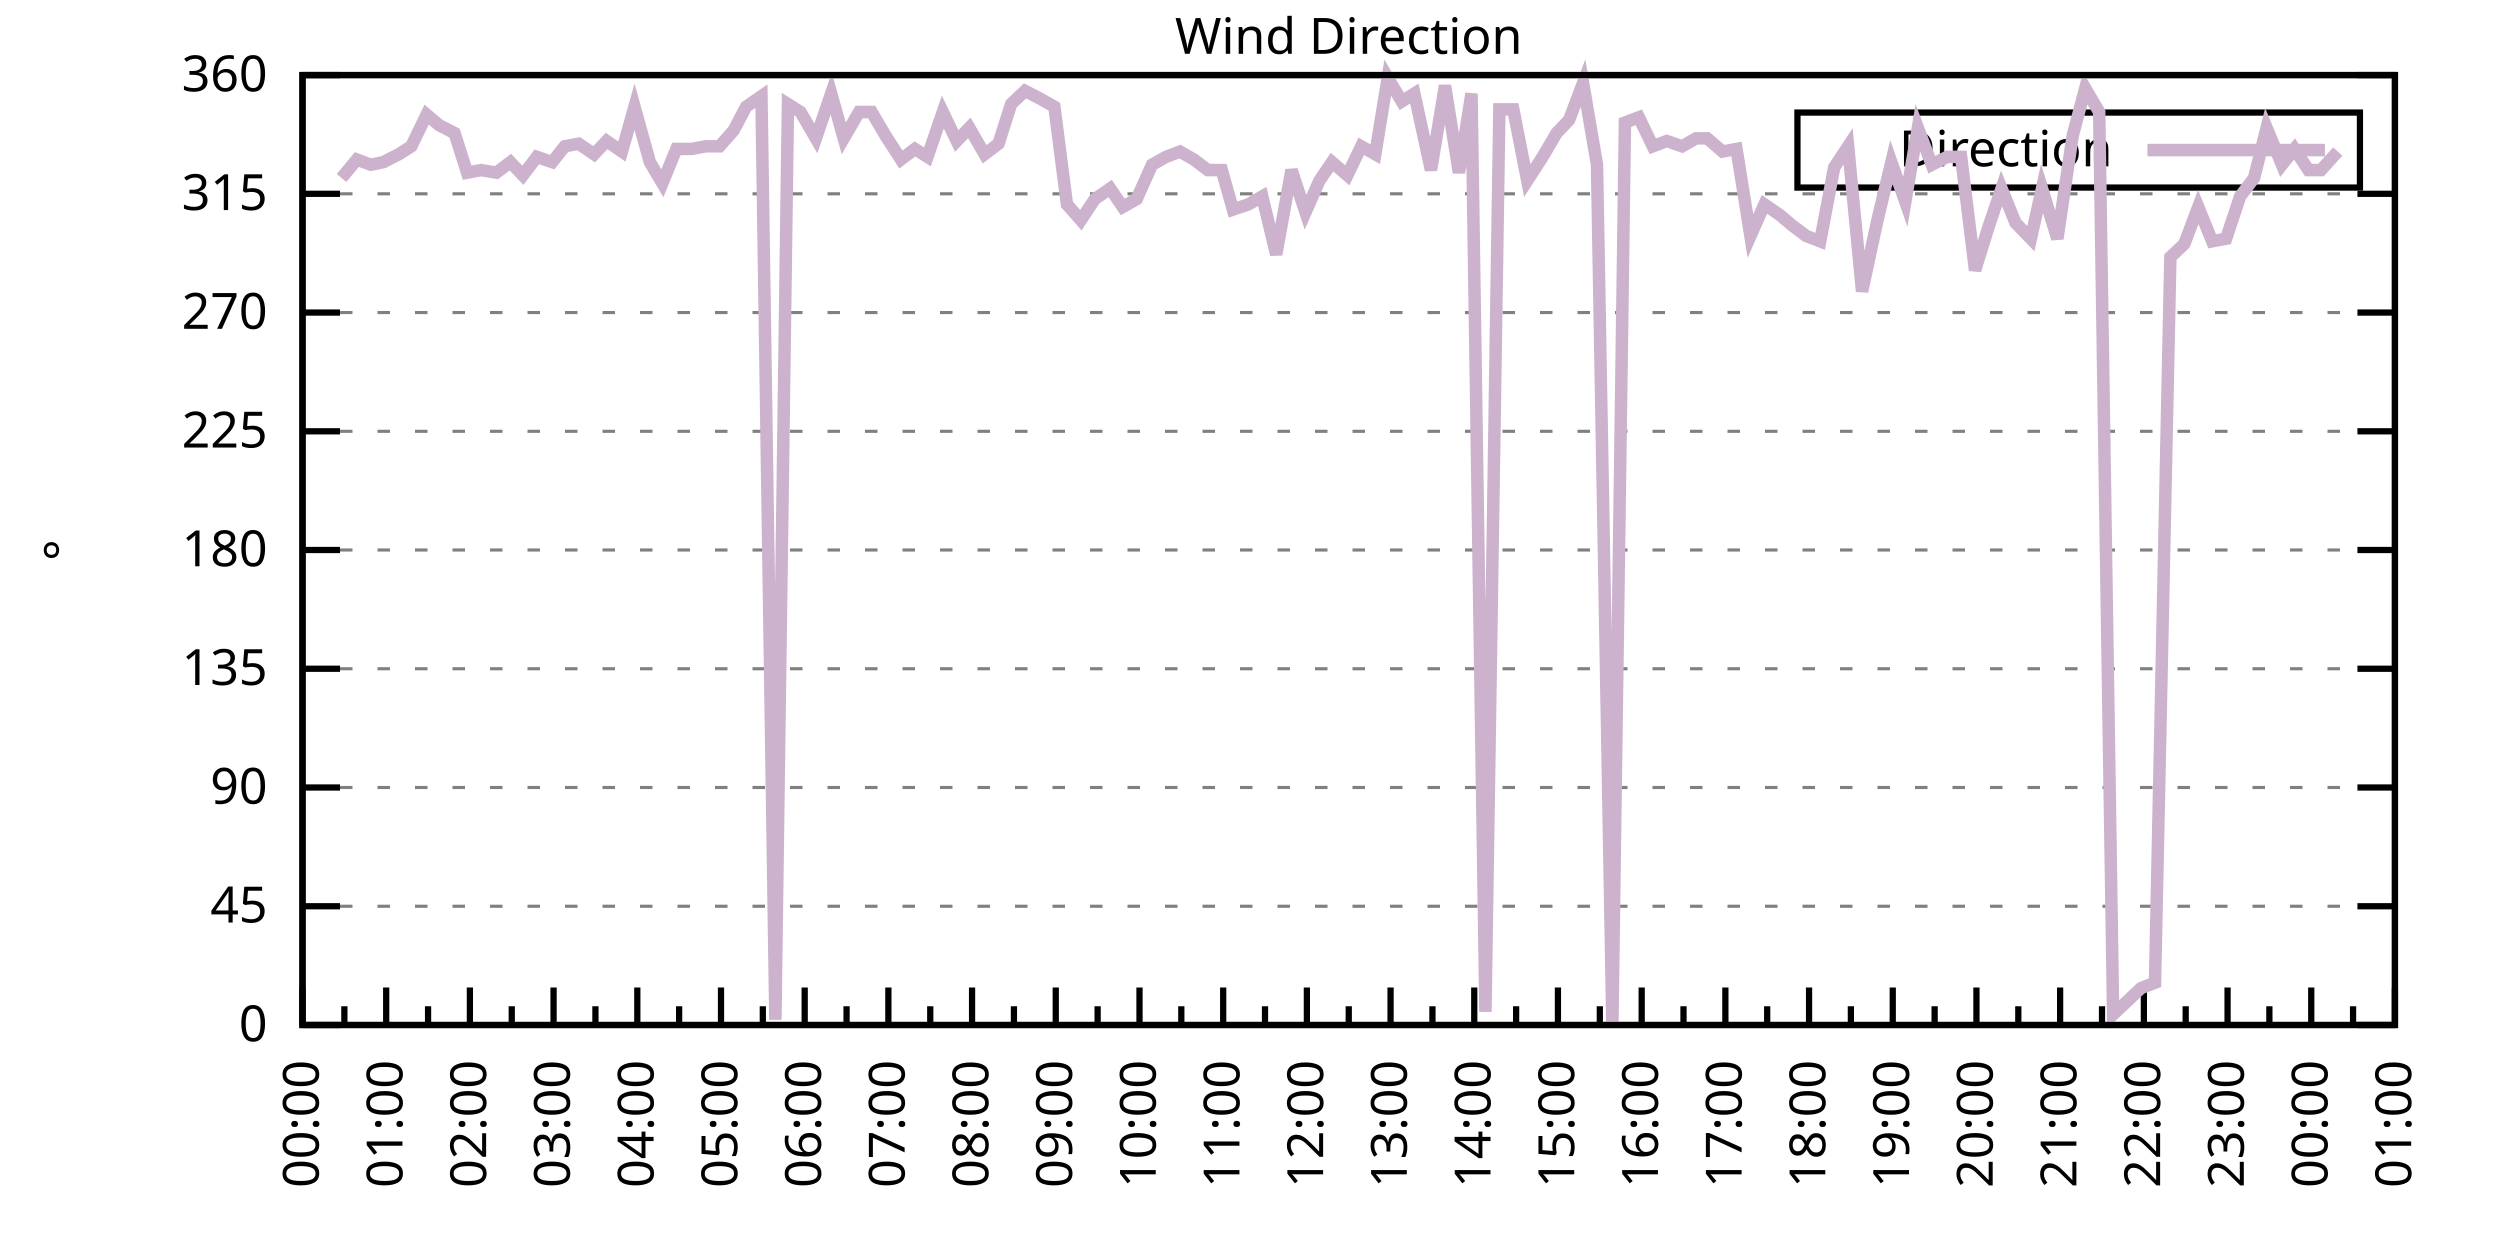
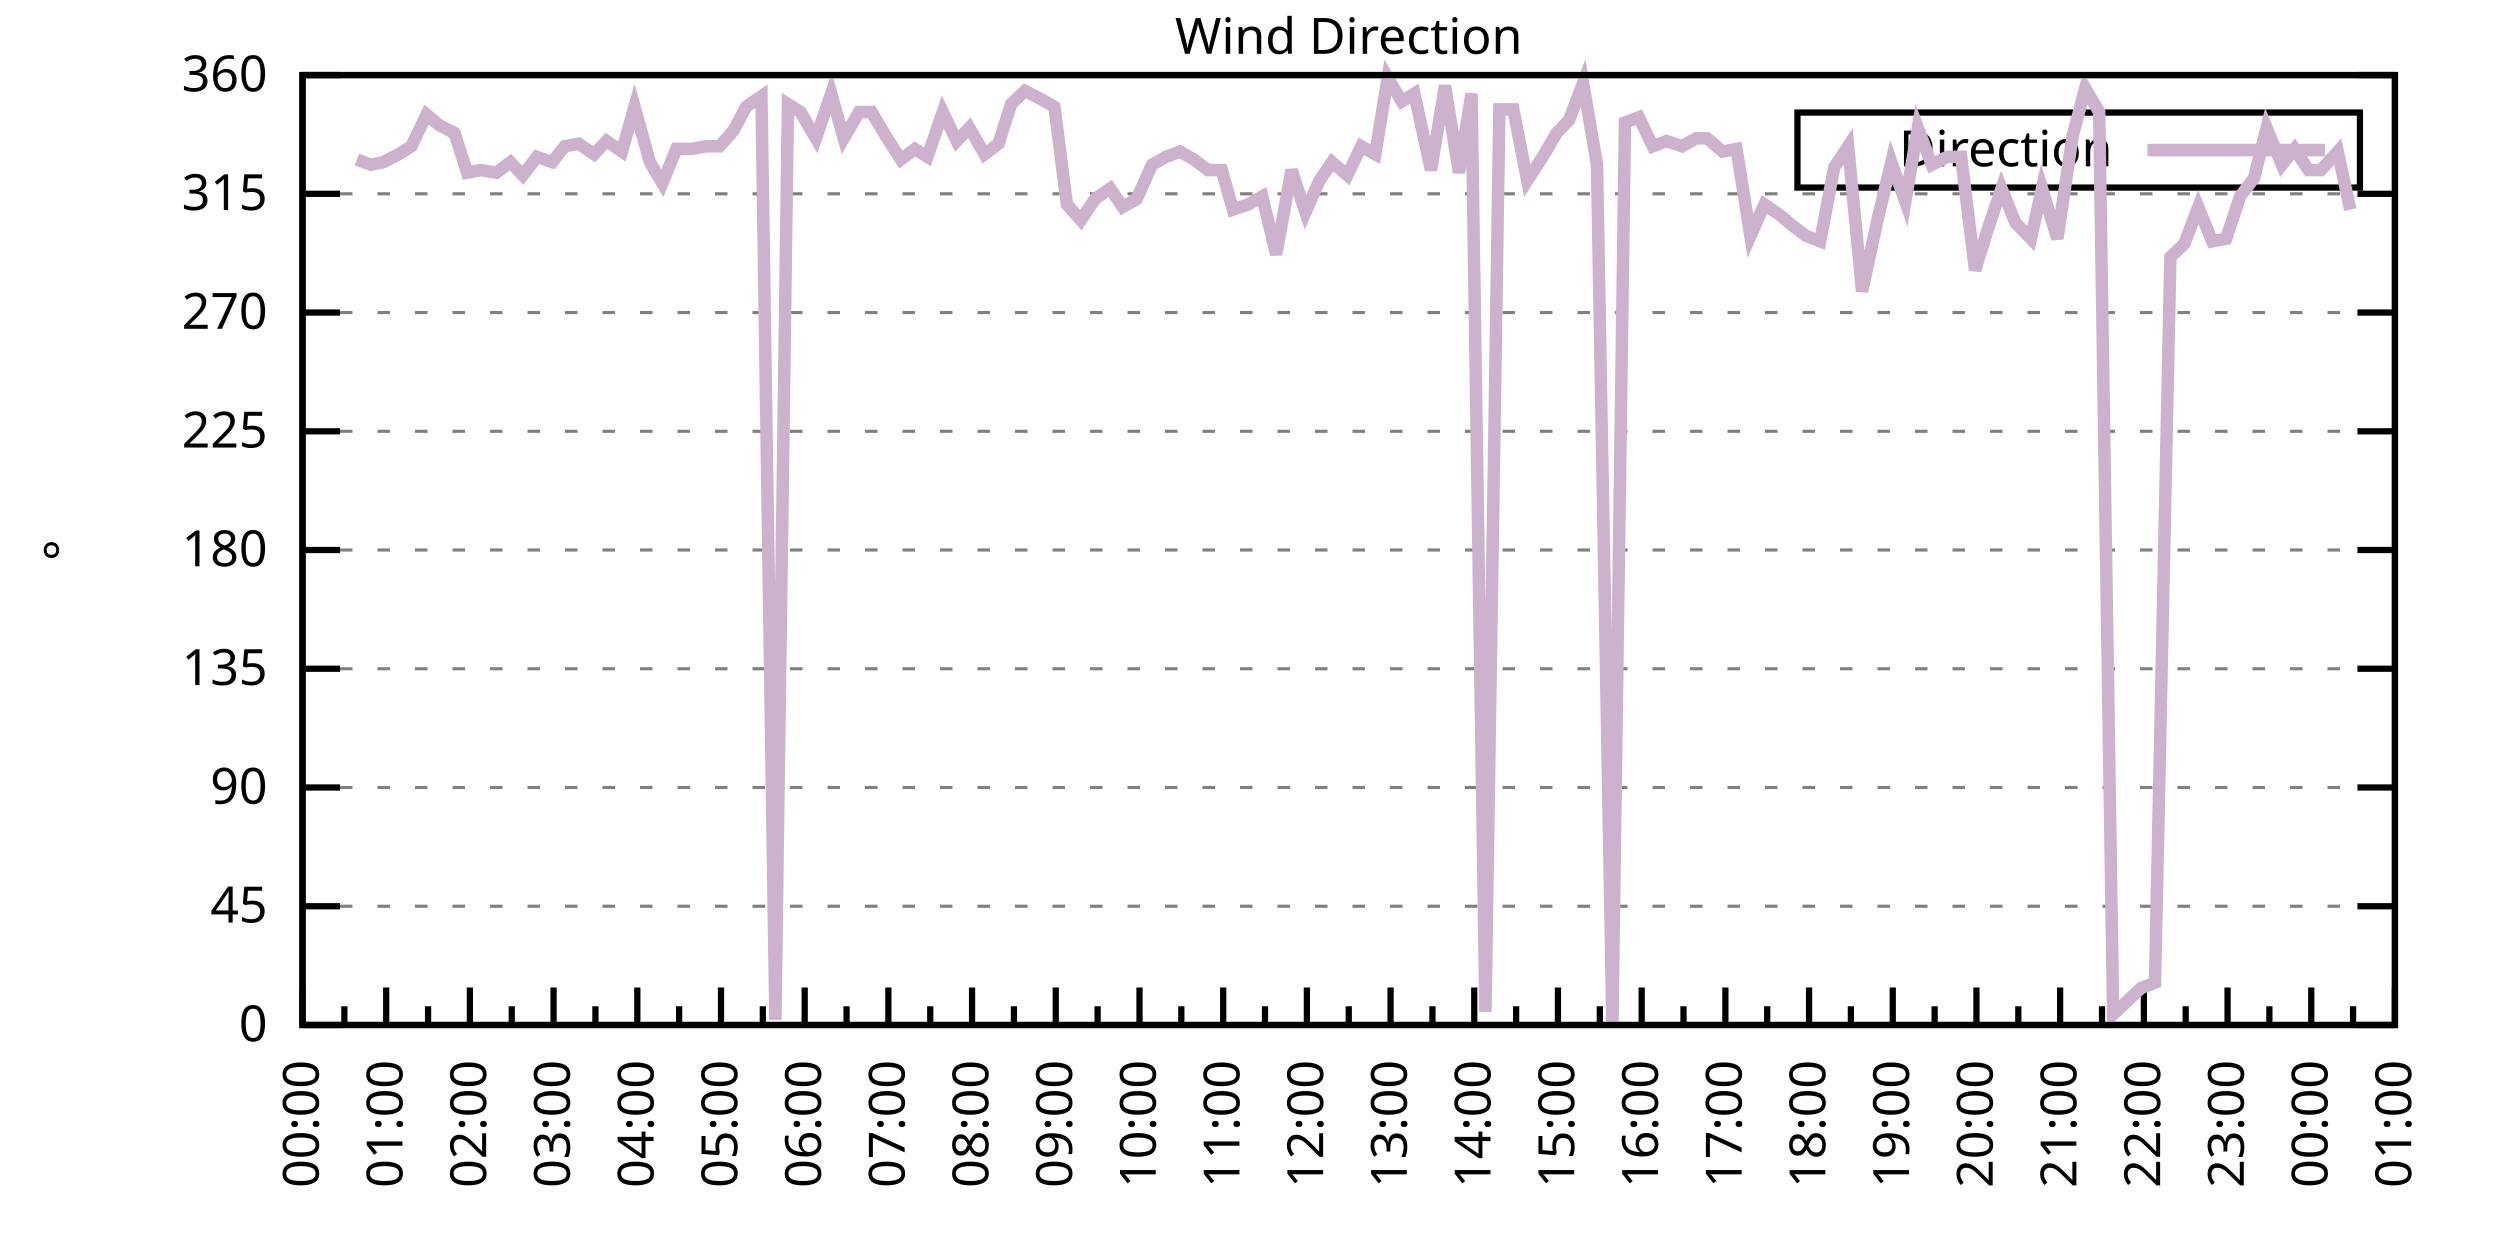
<svg xmlns="http://www.w3.org/2000/svg" xmlns:xlink="http://www.w3.org/1999/xlink" width="400" height="200" viewBox="0 0 400 200">
  <g id="gnuplot_canvas">
    <rect x="0" y="0" width="400" height="200" fill="none" />
    <defs>
      <circle id="gpDot" r="0.5" stroke-width="0.5" stroke="currentColor" />
      <path id="gpPt0" stroke-width="0.333" stroke="currentColor" d="M-1,0 h2 M0,-1 v2" />
      <path id="gpPt1" stroke-width="0.333" stroke="currentColor" d="M-1,-1 L1,1 M1,-1 L-1,1" />
      <path id="gpPt2" stroke-width="0.333" stroke="currentColor" d="M-1,0 L1,0 M0,-1 L0,1 M-1,-1 L1,1 M-1,1 L1,-1" />
      <rect id="gpPt3" stroke-width="0.333" stroke="currentColor" x="-1" y="-1" width="2" height="2" />
      <rect id="gpPt4" stroke-width="0.333" stroke="currentColor" fill="currentColor" x="-1" y="-1" width="2" height="2" />
      <circle id="gpPt5" stroke-width="0.333" stroke="currentColor" cx="0" cy="0" r="1" />
      <use xlink:href="#gpPt5" id="gpPt6" fill="currentColor" stroke="none" />
      <path id="gpPt7" stroke-width="0.333" stroke="currentColor" d="M0,-1.33 L-1.33,0.67 L1.33,0.67 z" />
      <use xlink:href="#gpPt7" id="gpPt8" fill="currentColor" stroke="none" />
      <use xlink:href="#gpPt7" id="gpPt9" stroke="currentColor" transform="rotate(180)" />
      <use xlink:href="#gpPt9" id="gpPt10" fill="currentColor" stroke="none" />
      <use xlink:href="#gpPt3" id="gpPt11" stroke="currentColor" transform="rotate(45)" />
      <use xlink:href="#gpPt11" id="gpPt12" fill="currentColor" stroke="none" />
      <path id="gpPt13" stroke-width="0.333" stroke="currentColor" d="M0,1.330 L1.265,0.411 L0.782,-1.067 L-0.782,-1.076 L-1.265,0.411 z" />
      <use xlink:href="#gpPt13" id="gpPt14" fill="currentColor" stroke="none" />
      <filter id="textbox" filterUnits="objectBoundingBox" x="0" y="0" height="1" width="1">
        <feFlood flood-color="white" flood-opacity="1" result="bgnd" />
        <feComposite in="SourceGraphic" in2="bgnd" operator="atop" />
      </filter>
      <filter id="greybox" filterUnits="objectBoundingBox" x="0" y="0" height="1" width="1">
        <feFlood flood-color="lightgrey" flood-opacity="1" result="grey" />
        <feComposite in="SourceGraphic" in2="grey" operator="atop" />
      </filter>
    </defs>
    <g fill="none" color="white" stroke="currentColor" stroke-width="1.00" stroke-linecap="butt" stroke-linejoin="miter">
</g>
    <g fill="none" color="black" stroke="currentColor" stroke-width="1.00" stroke-linecap="butt" stroke-linejoin="miter">
      <g stroke="none" shape-rendering="crispEdges">
        <polygon fill="rgb(255, 255, 255)" points="48.40,164.00 383.18,164.00 383.18,12.02 48.40,12.02 " />
      </g>
    </g>
    <g fill="none" color="black" stroke="currentColor" stroke-width="1.00" stroke-linecap="butt" stroke-linejoin="miter">
</g>
    <g fill="none" color="black" stroke="black" stroke-width="0.50" stroke-linecap="butt" stroke-linejoin="miter">
</g>
    <g fill="none" color="gray" stroke="currentColor" stroke-width="0.50" stroke-linecap="butt" stroke-linejoin="miter">
      <path stroke="gray" stroke-dasharray="2,4" class="gridline" d="M48.40,164.00 L383.19,164.00  " />
    </g>
    <g fill="none" color="gray" stroke="gray" stroke-width="1.00" stroke-linecap="butt" stroke-linejoin="miter">
</g>
    <g fill="none" color="black" stroke="currentColor" stroke-width="1.00" stroke-linecap="butt" stroke-linejoin="miter">
      <path stroke="black" d="M48.40,164.00 L54.40,164.00 M383.19,164.00 L377.19,164.00  " />
      <g transform="translate(42.80,166.60)" stroke="none" fill="black" font-family="Sans" font-size="8.00" text-anchor="end">
        <text>
          <tspan font-family="Sans"> 0</tspan>
        </text>
      </g>
    </g>
    <g fill="none" color="black" stroke="currentColor" stroke-width="1.00" stroke-linecap="butt" stroke-linejoin="miter">
</g>
    <g fill="none" color="black" stroke="black" stroke-width="0.50" stroke-linecap="butt" stroke-linejoin="miter">
</g>
    <g fill="none" color="gray" stroke="currentColor" stroke-width="0.50" stroke-linecap="butt" stroke-linejoin="miter">
      <path stroke="gray" stroke-dasharray="2,4" class="gridline" d="M48.40,145.00 L383.19,145.00  " />
    </g>
    <g fill="none" color="gray" stroke="gray" stroke-width="1.00" stroke-linecap="butt" stroke-linejoin="miter">
</g>
    <g fill="none" color="black" stroke="currentColor" stroke-width="1.00" stroke-linecap="butt" stroke-linejoin="miter">
      <path stroke="black" d="M48.40,145.00 L54.40,145.00 M383.19,145.00 L377.19,145.00  " />
      <g transform="translate(42.80,147.60)" stroke="none" fill="black" font-family="Sans" font-size="8.00" text-anchor="end">
        <text>
          <tspan font-family="Sans"> 45</tspan>
        </text>
      </g>
    </g>
    <g fill="none" color="black" stroke="currentColor" stroke-width="1.00" stroke-linecap="butt" stroke-linejoin="miter">
</g>
    <g fill="none" color="black" stroke="black" stroke-width="0.50" stroke-linecap="butt" stroke-linejoin="miter">
</g>
    <g fill="none" color="gray" stroke="currentColor" stroke-width="0.50" stroke-linecap="butt" stroke-linejoin="miter">
      <path stroke="gray" stroke-dasharray="2,4" class="gridline" d="M48.40,126.00 L383.19,126.00  " />
    </g>
    <g fill="none" color="gray" stroke="gray" stroke-width="1.00" stroke-linecap="butt" stroke-linejoin="miter">
</g>
    <g fill="none" color="black" stroke="currentColor" stroke-width="1.00" stroke-linecap="butt" stroke-linejoin="miter">
      <path stroke="black" d="M48.40,126.00 L54.40,126.00 M383.19,126.00 L377.19,126.00  " />
      <g transform="translate(42.80,128.60)" stroke="none" fill="black" font-family="Sans" font-size="8.00" text-anchor="end">
        <text>
          <tspan font-family="Sans"> 90</tspan>
        </text>
      </g>
    </g>
    <g fill="none" color="black" stroke="currentColor" stroke-width="1.00" stroke-linecap="butt" stroke-linejoin="miter">
</g>
    <g fill="none" color="black" stroke="black" stroke-width="0.50" stroke-linecap="butt" stroke-linejoin="miter">
</g>
    <g fill="none" color="gray" stroke="currentColor" stroke-width="0.50" stroke-linecap="butt" stroke-linejoin="miter">
      <path stroke="gray" stroke-dasharray="2,4" class="gridline" d="M48.40,107.00 L383.19,107.00  " />
    </g>
    <g fill="none" color="gray" stroke="gray" stroke-width="1.00" stroke-linecap="butt" stroke-linejoin="miter">
</g>
    <g fill="none" color="black" stroke="currentColor" stroke-width="1.00" stroke-linecap="butt" stroke-linejoin="miter">
      <path stroke="black" d="M48.40,107.00 L54.40,107.00 M383.19,107.00 L377.19,107.00  " />
      <g transform="translate(42.80,109.60)" stroke="none" fill="black" font-family="Sans" font-size="8.00" text-anchor="end">
        <text>
          <tspan font-family="Sans"> 135</tspan>
        </text>
      </g>
    </g>
    <g fill="none" color="black" stroke="currentColor" stroke-width="1.00" stroke-linecap="butt" stroke-linejoin="miter">
</g>
    <g fill="none" color="black" stroke="black" stroke-width="0.50" stroke-linecap="butt" stroke-linejoin="miter">
</g>
    <g fill="none" color="gray" stroke="currentColor" stroke-width="0.50" stroke-linecap="butt" stroke-linejoin="miter">
      <path stroke="gray" stroke-dasharray="2,4" class="gridline" d="M48.40,88.00 L383.19,88.00  " />
    </g>
    <g fill="none" color="gray" stroke="gray" stroke-width="1.00" stroke-linecap="butt" stroke-linejoin="miter">
</g>
    <g fill="none" color="black" stroke="currentColor" stroke-width="1.00" stroke-linecap="butt" stroke-linejoin="miter">
      <path stroke="black" d="M48.40,88.00 L54.40,88.00 M383.19,88.00 L377.19,88.00  " />
      <g transform="translate(42.80,90.60)" stroke="none" fill="black" font-family="Sans" font-size="8.00" text-anchor="end">
        <text>
          <tspan font-family="Sans"> 180</tspan>
        </text>
      </g>
    </g>
    <g fill="none" color="black" stroke="currentColor" stroke-width="1.00" stroke-linecap="butt" stroke-linejoin="miter">
</g>
    <g fill="none" color="black" stroke="black" stroke-width="0.50" stroke-linecap="butt" stroke-linejoin="miter">
</g>
    <g fill="none" color="gray" stroke="currentColor" stroke-width="0.50" stroke-linecap="butt" stroke-linejoin="miter">
      <path stroke="gray" stroke-dasharray="2,4" class="gridline" d="M48.40,69.01 L383.19,69.01  " />
    </g>
    <g fill="none" color="gray" stroke="gray" stroke-width="1.00" stroke-linecap="butt" stroke-linejoin="miter">
</g>
    <g fill="none" color="black" stroke="currentColor" stroke-width="1.00" stroke-linecap="butt" stroke-linejoin="miter">
      <path stroke="black" d="M48.40,69.01 L54.40,69.01 M383.19,69.01 L377.19,69.01  " />
      <g transform="translate(42.80,71.61)" stroke="none" fill="black" font-family="Sans" font-size="8.00" text-anchor="end">
        <text>
          <tspan font-family="Sans"> 225</tspan>
        </text>
      </g>
    </g>
    <g fill="none" color="black" stroke="currentColor" stroke-width="1.00" stroke-linecap="butt" stroke-linejoin="miter">
</g>
    <g fill="none" color="black" stroke="black" stroke-width="0.50" stroke-linecap="butt" stroke-linejoin="miter">
</g>
    <g fill="none" color="gray" stroke="currentColor" stroke-width="0.50" stroke-linecap="butt" stroke-linejoin="miter">
      <path stroke="gray" stroke-dasharray="2,4" class="gridline" d="M48.40,50.01 L383.19,50.01  " />
    </g>
    <g fill="none" color="gray" stroke="gray" stroke-width="1.00" stroke-linecap="butt" stroke-linejoin="miter">
</g>
    <g fill="none" color="black" stroke="currentColor" stroke-width="1.00" stroke-linecap="butt" stroke-linejoin="miter">
      <path stroke="black" d="M48.40,50.01 L54.40,50.01 M383.19,50.01 L377.19,50.01  " />
      <g transform="translate(42.80,52.61)" stroke="none" fill="black" font-family="Sans" font-size="8.00" text-anchor="end">
        <text>
          <tspan font-family="Sans"> 270</tspan>
        </text>
      </g>
    </g>
    <g fill="none" color="black" stroke="currentColor" stroke-width="1.00" stroke-linecap="butt" stroke-linejoin="miter">
</g>
    <g fill="none" color="black" stroke="black" stroke-width="0.50" stroke-linecap="butt" stroke-linejoin="miter">
</g>
    <g fill="none" color="gray" stroke="currentColor" stroke-width="0.50" stroke-linecap="butt" stroke-linejoin="miter">
      <path stroke="gray" stroke-dasharray="2,4" class="gridline" d="M48.40,31.01 L383.19,31.01  " />
    </g>
    <g fill="none" color="gray" stroke="gray" stroke-width="1.00" stroke-linecap="butt" stroke-linejoin="miter">
</g>
    <g fill="none" color="black" stroke="currentColor" stroke-width="1.00" stroke-linecap="butt" stroke-linejoin="miter">
      <path stroke="black" d="M48.40,31.01 L54.40,31.01 M383.19,31.01 L377.19,31.01  " />
      <g transform="translate(42.80,33.61)" stroke="none" fill="black" font-family="Sans" font-size="8.00" text-anchor="end">
        <text>
          <tspan font-family="Sans"> 315</tspan>
        </text>
      </g>
    </g>
    <g fill="none" color="black" stroke="currentColor" stroke-width="1.00" stroke-linecap="butt" stroke-linejoin="miter">
</g>
    <g fill="none" color="black" stroke="black" stroke-width="0.50" stroke-linecap="butt" stroke-linejoin="miter">
</g>
    <g fill="none" color="gray" stroke="currentColor" stroke-width="0.50" stroke-linecap="butt" stroke-linejoin="miter">
      <path stroke="gray" stroke-dasharray="2,4" class="gridline" d="M48.40,12.01 L383.19,12.01  " />
    </g>
    <g fill="none" color="gray" stroke="gray" stroke-width="1.00" stroke-linecap="butt" stroke-linejoin="miter">
</g>
    <g fill="none" color="black" stroke="currentColor" stroke-width="1.00" stroke-linecap="butt" stroke-linejoin="miter">
      <path stroke="black" d="M48.40,12.01 L54.40,12.01 M383.19,12.01 L377.19,12.01  " />
      <g transform="translate(42.80,14.61)" stroke="none" fill="black" font-family="Sans" font-size="8.00" text-anchor="end">
        <text>
          <tspan font-family="Sans"> 360</tspan>
        </text>
      </g>
    </g>
    <g fill="none" color="black" stroke="currentColor" stroke-width="1.00" stroke-linecap="butt" stroke-linejoin="miter">
      <path stroke="black" d="M48.40,164.00 L48.40,158.00  " />
      <g transform="translate(51.00,169.60) rotate(270)" stroke="none" fill="black" font-family="Sans" font-size="8.00" text-anchor="end">
        <text>
          <tspan font-family="Sans">00:00</tspan>
        </text>
      </g>
    </g>
    <g fill="none" color="black" stroke="currentColor" stroke-width="1.00" stroke-linecap="butt" stroke-linejoin="miter">
      <path stroke="black" d="M55.10,164.00 L55.10,161.00 M61.79,164.00 L61.79,158.00  " />
      <g transform="translate(64.39,169.60) rotate(270)" stroke="none" fill="black" font-family="Sans" font-size="8.00" text-anchor="end">
        <text>
          <tspan font-family="Sans">01:00</tspan>
        </text>
      </g>
    </g>
    <g fill="none" color="black" stroke="currentColor" stroke-width="1.00" stroke-linecap="butt" stroke-linejoin="miter">
      <path stroke="black" d="M68.49,164.00 L68.49,161.00 M75.18,164.00 L75.18,158.00  " />
      <g transform="translate(77.78,169.60) rotate(270)" stroke="none" fill="black" font-family="Sans" font-size="8.00" text-anchor="end">
        <text>
          <tspan font-family="Sans">02:00</tspan>
        </text>
      </g>
    </g>
    <g fill="none" color="black" stroke="currentColor" stroke-width="1.00" stroke-linecap="butt" stroke-linejoin="miter">
      <path stroke="black" d="M81.88,164.00 L81.88,161.00 M88.57,164.00 L88.57,158.00  " />
      <g transform="translate(91.17,169.60) rotate(270)" stroke="none" fill="black" font-family="Sans" font-size="8.00" text-anchor="end">
        <text>
          <tspan font-family="Sans">03:00</tspan>
        </text>
      </g>
    </g>
    <g fill="none" color="black" stroke="currentColor" stroke-width="1.00" stroke-linecap="butt" stroke-linejoin="miter">
      <path stroke="black" d="M95.27,164.00 L95.27,161.00 M101.97,164.00 L101.97,158.00  " />
      <g transform="translate(104.57,169.60) rotate(270)" stroke="none" fill="black" font-family="Sans" font-size="8.00" text-anchor="end">
        <text>
          <tspan font-family="Sans">04:00</tspan>
        </text>
      </g>
    </g>
    <g fill="none" color="black" stroke="currentColor" stroke-width="1.00" stroke-linecap="butt" stroke-linejoin="miter">
      <path stroke="black" d="M108.66,164.00 L108.66,161.00 M115.36,164.00 L115.36,158.00  " />
      <g transform="translate(117.96,169.60) rotate(270)" stroke="none" fill="black" font-family="Sans" font-size="8.00" text-anchor="end">
        <text>
          <tspan font-family="Sans">05:00</tspan>
        </text>
      </g>
    </g>
    <g fill="none" color="black" stroke="currentColor" stroke-width="1.00" stroke-linecap="butt" stroke-linejoin="miter">
      <path stroke="black" d="M122.05,164.00 L122.05,161.00 M128.75,164.00 L128.75,158.00  " />
      <g transform="translate(131.35,169.60) rotate(270)" stroke="none" fill="black" font-family="Sans" font-size="8.00" text-anchor="end">
        <text>
          <tspan font-family="Sans">06:00</tspan>
        </text>
      </g>
    </g>
    <g fill="none" color="black" stroke="currentColor" stroke-width="1.00" stroke-linecap="butt" stroke-linejoin="miter">
      <path stroke="black" d="M135.45,164.00 L135.45,161.00 M142.14,164.00 L142.14,158.00  " />
      <g transform="translate(144.74,169.60) rotate(270)" stroke="none" fill="black" font-family="Sans" font-size="8.00" text-anchor="end">
        <text>
          <tspan font-family="Sans">07:00</tspan>
        </text>
      </g>
    </g>
    <g fill="none" color="black" stroke="currentColor" stroke-width="1.00" stroke-linecap="butt" stroke-linejoin="miter">
      <path stroke="black" d="M148.84,164.00 L148.84,161.00 M155.53,164.00 L155.53,158.00  " />
      <g transform="translate(158.13,169.60) rotate(270)" stroke="none" fill="black" font-family="Sans" font-size="8.00" text-anchor="end">
        <text>
          <tspan font-family="Sans">08:00</tspan>
        </text>
      </g>
    </g>
    <g fill="none" color="black" stroke="currentColor" stroke-width="1.00" stroke-linecap="butt" stroke-linejoin="miter">
      <path stroke="black" d="M162.23,164.00 L162.23,161.00 M168.92,164.00 L168.92,158.00  " />
      <g transform="translate(171.52,169.60) rotate(270)" stroke="none" fill="black" font-family="Sans" font-size="8.00" text-anchor="end">
        <text>
          <tspan font-family="Sans">09:00</tspan>
        </text>
      </g>
    </g>
    <g fill="none" color="black" stroke="currentColor" stroke-width="1.00" stroke-linecap="butt" stroke-linejoin="miter">
      <path stroke="black" d="M175.62,164.00 L175.62,161.00 M182.32,164.00 L182.32,158.00  " />
      <g transform="translate(184.92,169.60) rotate(270)" stroke="none" fill="black" font-family="Sans" font-size="8.00" text-anchor="end">
        <text>
          <tspan font-family="Sans">10:00</tspan>
        </text>
      </g>
    </g>
    <g fill="none" color="black" stroke="currentColor" stroke-width="1.00" stroke-linecap="butt" stroke-linejoin="miter">
      <path stroke="black" d="M189.01,164.00 L189.01,161.00 M195.71,164.00 L195.71,158.00  " />
      <g transform="translate(198.31,169.60) rotate(270)" stroke="none" fill="black" font-family="Sans" font-size="8.00" text-anchor="end">
        <text>
          <tspan font-family="Sans">11:00</tspan>
        </text>
      </g>
    </g>
    <g fill="none" color="black" stroke="currentColor" stroke-width="1.00" stroke-linecap="butt" stroke-linejoin="miter">
      <path stroke="black" d="M202.40,164.00 L202.40,161.00 M209.10,164.00 L209.10,158.00  " />
      <g transform="translate(211.70,169.60) rotate(270)" stroke="none" fill="black" font-family="Sans" font-size="8.00" text-anchor="end">
        <text>
          <tspan font-family="Sans">12:00</tspan>
        </text>
      </g>
    </g>
    <g fill="none" color="black" stroke="currentColor" stroke-width="1.00" stroke-linecap="butt" stroke-linejoin="miter">
      <path stroke="black" d="M215.80,164.00 L215.80,161.00 M222.49,164.00 L222.49,158.00  " />
      <g transform="translate(225.09,169.60) rotate(270)" stroke="none" fill="black" font-family="Sans" font-size="8.00" text-anchor="end">
        <text>
          <tspan font-family="Sans">13:00</tspan>
        </text>
      </g>
    </g>
    <g fill="none" color="black" stroke="currentColor" stroke-width="1.00" stroke-linecap="butt" stroke-linejoin="miter">
      <path stroke="black" d="M229.19,164.00 L229.19,161.00 M235.88,164.00 L235.88,158.00  " />
      <g transform="translate(238.48,169.60) rotate(270)" stroke="none" fill="black" font-family="Sans" font-size="8.00" text-anchor="end">
        <text>
          <tspan font-family="Sans">14:00</tspan>
        </text>
      </g>
    </g>
    <g fill="none" color="black" stroke="currentColor" stroke-width="1.00" stroke-linecap="butt" stroke-linejoin="miter">
      <path stroke="black" d="M242.58,164.00 L242.58,161.00 M249.27,164.00 L249.27,158.00  " />
      <g transform="translate(251.87,169.60) rotate(270)" stroke="none" fill="black" font-family="Sans" font-size="8.00" text-anchor="end">
        <text>
          <tspan font-family="Sans">15:00</tspan>
        </text>
      </g>
    </g>
    <g fill="none" color="black" stroke="currentColor" stroke-width="1.00" stroke-linecap="butt" stroke-linejoin="miter">
      <path stroke="black" d="M255.97,164.00 L255.97,161.00 M262.67,164.00 L262.67,158.00  " />
      <g transform="translate(265.27,169.60) rotate(270)" stroke="none" fill="black" font-family="Sans" font-size="8.00" text-anchor="end">
        <text>
          <tspan font-family="Sans">16:00</tspan>
        </text>
      </g>
    </g>
    <g fill="none" color="black" stroke="currentColor" stroke-width="1.00" stroke-linecap="butt" stroke-linejoin="miter">
      <path stroke="black" d="M269.36,164.00 L269.36,161.00 M276.06,164.00 L276.06,158.00  " />
      <g transform="translate(278.66,169.60) rotate(270)" stroke="none" fill="black" font-family="Sans" font-size="8.00" text-anchor="end">
        <text>
          <tspan font-family="Sans">17:00</tspan>
        </text>
      </g>
    </g>
    <g fill="none" color="black" stroke="currentColor" stroke-width="1.00" stroke-linecap="butt" stroke-linejoin="miter">
      <path stroke="black" d="M282.75,164.00 L282.75,161.00 M289.45,164.00 L289.45,158.00  " />
      <g transform="translate(292.05,169.60) rotate(270)" stroke="none" fill="black" font-family="Sans" font-size="8.00" text-anchor="end">
        <text>
          <tspan font-family="Sans">18:00</tspan>
        </text>
      </g>
    </g>
    <g fill="none" color="black" stroke="currentColor" stroke-width="1.00" stroke-linecap="butt" stroke-linejoin="miter">
      <path stroke="black" d="M296.14,164.00 L296.14,161.00 M302.84,164.00 L302.84,158.00  " />
      <g transform="translate(305.44,169.60) rotate(270)" stroke="none" fill="black" font-family="Sans" font-size="8.00" text-anchor="end">
        <text>
          <tspan font-family="Sans">19:00</tspan>
        </text>
      </g>
    </g>
    <g fill="none" color="black" stroke="currentColor" stroke-width="1.00" stroke-linecap="butt" stroke-linejoin="miter">
      <path stroke="black" d="M309.54,164.00 L309.54,161.00 M316.23,164.00 L316.23,158.00  " />
      <g transform="translate(318.83,169.60) rotate(270)" stroke="none" fill="black" font-family="Sans" font-size="8.00" text-anchor="end">
        <text>
          <tspan font-family="Sans">20:00</tspan>
        </text>
      </g>
    </g>
    <g fill="none" color="black" stroke="currentColor" stroke-width="1.00" stroke-linecap="butt" stroke-linejoin="miter">
      <path stroke="black" d="M322.93,164.00 L322.93,161.00 M329.62,164.00 L329.62,158.00  " />
      <g transform="translate(332.22,169.60) rotate(270)" stroke="none" fill="black" font-family="Sans" font-size="8.00" text-anchor="end">
        <text>
          <tspan font-family="Sans">21:00</tspan>
        </text>
      </g>
    </g>
    <g fill="none" color="black" stroke="currentColor" stroke-width="1.00" stroke-linecap="butt" stroke-linejoin="miter">
      <path stroke="black" d="M336.32,164.00 L336.32,161.00 M343.02,164.00 L343.02,158.00  " />
      <g transform="translate(345.62,169.60) rotate(270)" stroke="none" fill="black" font-family="Sans" font-size="8.00" text-anchor="end">
        <text>
          <tspan font-family="Sans">22:00</tspan>
        </text>
      </g>
    </g>
    <g fill="none" color="black" stroke="currentColor" stroke-width="1.00" stroke-linecap="butt" stroke-linejoin="miter">
      <path stroke="black" d="M349.71,164.00 L349.71,161.00 M356.41,164.00 L356.41,158.00  " />
      <g transform="translate(359.01,169.60) rotate(270)" stroke="none" fill="black" font-family="Sans" font-size="8.00" text-anchor="end">
        <text>
          <tspan font-family="Sans">23:00</tspan>
        </text>
      </g>
    </g>
    <g fill="none" color="black" stroke="currentColor" stroke-width="1.00" stroke-linecap="butt" stroke-linejoin="miter">
      <path stroke="black" d="M363.10,164.00 L363.10,161.00 M369.80,164.00 L369.80,158.00  " />
      <g transform="translate(372.40,169.60) rotate(270)" stroke="none" fill="black" font-family="Sans" font-size="8.00" text-anchor="end">
        <text>
          <tspan font-family="Sans">00:00</tspan>
        </text>
      </g>
    </g>
    <g fill="none" color="black" stroke="currentColor" stroke-width="1.00" stroke-linecap="butt" stroke-linejoin="miter">
      <path stroke="black" d="M376.49,164.00 L376.49,161.00 M383.19,164.00 L383.19,158.00  " />
      <g transform="translate(385.79,169.60) rotate(270)" stroke="none" fill="black" font-family="Sans" font-size="8.00" text-anchor="end">
        <text>
          <tspan font-family="Sans">01:00</tspan>
        </text>
      </g>
    </g>
    <g fill="none" color="black" stroke="currentColor" stroke-width="1.00" stroke-linecap="butt" stroke-linejoin="miter">
</g>
    <g fill="none" color="black" stroke="currentColor" stroke-width="1.00" stroke-linecap="butt" stroke-linejoin="miter">
      <path stroke="black" d="M48.40,12.01 L48.40,164.00 L383.19,164.00 L383.19,12.01 L48.40,12.01 Z  " />
    </g>
    <g fill="none" color="black" stroke="currentColor" stroke-width="1.00" stroke-linecap="butt" stroke-linejoin="miter">
      <g transform="translate(12.80,88.01) rotate(270)" stroke="none" fill="black" font-family="Sans" font-size="8.00" text-anchor="middle">
        <text>
          <tspan font-family="Sans">°</tspan>
        </text>
      </g>
    </g>
    <g fill="none" color="black" stroke="currentColor" stroke-width="1.00" stroke-linecap="butt" stroke-linejoin="miter">
</g>
    <g fill="none" color="black" stroke="currentColor" stroke-width="1.00" stroke-linecap="butt" stroke-linejoin="miter">
      <path stroke="black" d="M287.59,30.01 L287.59,18.01 L377.59,18.01 L377.59,30.01 L287.59,30.01 Z  " />
    </g>
    <g id="Wind_direction_plot_1">
      <g fill="none" color="white" stroke="black" stroke-width="2.00" stroke-linecap="butt" stroke-linejoin="miter">
</g>
      <g fill="none" color="black" stroke="currentColor" stroke-width="2.00" stroke-linecap="butt" stroke-linejoin="miter">
        <g transform="translate(337.99,26.61)" stroke="none" fill="black" font-family="Sans" font-size="8.00" text-anchor="end">
          <text>
            <tspan font-family="Sans">Direction</tspan>
          </text>
        </g>
      </g>
      <g fill="none" color="black" stroke="currentColor" stroke-width="2.00" stroke-linecap="butt" stroke-linejoin="miter">
-         <path stroke="rgb(204, 178, 204)" d="M343.59,24.01 L371.99,24.01 M54.65,28.48 L57.10,25.52 L59.34,26.36 L61.35,25.94 L63.80,24.68 L65.81,23.41   L68.26,18.34 L70.27,20.03 L72.73,21.30 L74.74,27.63 L76.97,27.21 L79.42,27.63 L81.66,25.94 L83.66,28.05   L85.90,25.10 L88.35,25.94 L90.36,23.41 L92.59,22.99 L95.05,24.68 L97.06,22.56 L99.51,24.25 L101.52,17.08   L103.98,25.94 L105.98,29.32 L108.22,23.83 L110.67,23.83 L112.90,23.41 L115.13,23.41 L117.37,20.88 L119.38,17.08   L121.83,15.39 L124.06,163.16 L126.07,16.65 L128.08,17.92 L130.54,22.14 L132.99,14.97 L135.00,22.14 L137.45,17.92   L139.46,17.92 L141.69,21.72 L144.15,25.52 L146.38,23.83 L148.39,25.10 L150.85,17.92 L153.08,22.56 L155.09,20.45   L157.54,24.68 L159.77,22.99 L161.78,16.65 L164.01,14.54 L166.47,15.81 L168.70,17.08 L170.71,32.70 L172.94,35.23   L175.17,31.85 L177.63,30.16 L179.64,33.12 L181.87,31.85 L184.32,26.36 L186.56,25.10 L188.79,24.25 L191.02,25.52   L193.25,27.21 L195.48,27.21 L197.27,33.54 L199.73,32.70 L201.96,31.43 L204.19,40.72 L206.64,27.21 L208.88,33.96   L211.11,28.90 L213.12,25.94 L215.57,28.05 L217.80,23.41 L220.04,24.68 L222.04,12.43 L224.28,16.23 L226.29,14.97   L228.96,27.21 L231.20,13.70 L233.43,27.63 L235.44,14.97 L237.67,161.89 L239.90,17.50 L242.13,17.50 L244.36,28.90   L246.82,25.10 L249.05,21.30 L251.06,19.19 L253.29,13.28 L255.52,26.36 L257.98,164.00 L259.99,19.61 L262.22,18.77   L264.45,23.41 L266.68,22.56 L269.14,23.41 L271.37,22.14 L273.16,22.14 L275.61,24.25 L277.84,23.83 L280.07,37.76   L282.31,32.70 L284.76,34.39 L286.77,36.08 L289.00,37.76 L291.23,38.61 L293.47,26.79 L295.70,23.41 L297.93,46.63   L300.39,35.23 L302.62,25.94 L304.85,32.28 L306.86,20.45 L309.09,26.36 L311.54,25.10 L313.78,25.10 L316.01,43.25   L318.24,36.08 L320.25,30.16 L322.48,35.65 L324.94,38.19 L326.72,30.16 L329.18,38.19 L331.63,21.72 L333.64,14.12   L335.87,17.92 L338.10,162.31 L340.34,160.20 L342.57,158.09 L344.80,157.24 L347.26,41.14 L349.49,39.03 L351.72,33.12   L353.95,38.61 L356.18,38.19 L358.42,31.43 L360.65,28.48 L362.66,20.45 L365.11,26.36 L367.12,23.83 L369.35,27.21   L371.36,27.21 L374.04,24.25  " />
+         <path stroke="rgb(204, 178, 204)" d="M343.59,24.01 L371.99,24.01 M57.10,25.52 L59.34,26.36 L61.35,25.94 L63.80,24.68 L65.81,23.41 L68.26,18.34   L70.27,20.03 L72.73,21.30 L74.74,27.63 L76.97,27.21 L79.42,27.63 L81.66,25.94 L83.66,28.05 L85.90,25.10   L88.35,25.94 L90.36,23.41 L92.59,22.99 L95.05,24.68 L97.06,22.56 L99.51,24.25 L101.52,17.08 L103.98,25.94   L105.98,29.32 L108.22,23.83 L110.67,23.83 L112.90,23.41 L115.13,23.41 L117.37,20.88 L119.38,17.08 L121.83,15.39   L124.06,163.16 L126.07,16.65 L128.08,17.92 L130.54,22.14 L132.99,14.97 L135.00,22.14 L137.45,17.92 L139.46,17.92   L141.69,21.72 L144.15,25.52 L146.38,23.83 L148.39,25.10 L150.85,17.92 L153.08,22.56 L155.09,20.45 L157.54,24.68   L159.77,22.99 L161.78,16.65 L164.01,14.54 L166.47,15.81 L168.70,17.08 L170.71,32.70 L172.94,35.23 L175.17,31.85   L177.63,30.16 L179.64,33.12 L181.87,31.85 L184.32,26.36 L186.56,25.10 L188.79,24.25 L191.02,25.52 L193.25,27.21   L195.48,27.21 L197.27,33.54 L199.73,32.70 L201.96,31.43 L204.19,40.72 L206.64,27.21 L208.88,33.96 L211.11,28.90   L213.12,25.94 L215.57,28.05 L217.80,23.41 L220.04,24.68 L222.04,12.43 L224.28,16.23 L226.29,14.97 L228.96,27.21   L231.20,13.70 L233.43,27.63 L235.44,14.97 L237.67,161.89 L239.90,17.50 L242.13,17.50 L244.36,28.90 L246.82,25.10   L249.05,21.30 L251.06,19.19 L253.29,13.28 L255.52,26.36 L257.98,164.00 L259.99,19.61 L262.22,18.77 L264.45,23.41   L266.68,22.56 L269.14,23.41 L271.37,22.14 L273.16,22.14 L275.61,24.25 L277.84,23.83 L280.07,37.76 L282.31,32.70   L284.76,34.39 L286.77,36.08 L289.00,37.76 L291.23,38.61 L293.47,26.79 L295.70,23.41 L297.93,46.63 L300.39,35.23   L302.62,25.94 L304.85,32.28 L306.86,20.45 L309.09,26.36 L311.54,25.10 L313.78,25.10 L316.01,43.25 L318.24,36.08   L320.25,30.16 L322.48,35.65 L324.94,38.19 L326.72,30.16 L329.18,38.19 L331.63,21.72 L333.64,14.12 L335.87,17.92   L338.10,162.31 L340.34,160.20 L342.57,158.09 L344.80,157.24 L347.26,41.14 L349.49,39.03 L351.72,33.12 L353.95,38.61   L356.18,38.19 L358.42,31.43 L360.65,28.48 L362.66,20.45 L365.11,26.36 L367.12,23.83 L369.35,27.21 L371.36,27.21   L374.04,24.25 L376.05,33.54  " />
      </g>
    </g>
    <g fill="none" color="black" stroke="currentColor" stroke-width="2.00" stroke-linecap="butt" stroke-linejoin="miter">
</g>
    <g fill="none" color="black" stroke="black" stroke-width="1.00" stroke-linecap="butt" stroke-linejoin="miter">
</g>
    <g fill="none" color="black" stroke="currentColor" stroke-width="1.00" stroke-linecap="butt" stroke-linejoin="miter">
      <path stroke="black" d="M48.40,12.01 L48.40,164.00 L383.19,164.00 L383.19,12.01 L48.40,12.01 Z  " />
    </g>
    <g fill="none" color="black" stroke="currentColor" stroke-width="1.00" stroke-linecap="butt" stroke-linejoin="miter">
      <g transform="translate(215.79,8.61)" stroke="none" fill="black" font-family="Sans" font-size="8.00" text-anchor="middle">
        <text>
          <tspan font-family="Sans">Wind Direction</tspan>
        </text>
      </g>
    </g>
    <g fill="none" color="black" stroke="currentColor" stroke-width="1.00" stroke-linecap="butt" stroke-linejoin="miter">
</g>
  </g>
</svg>
